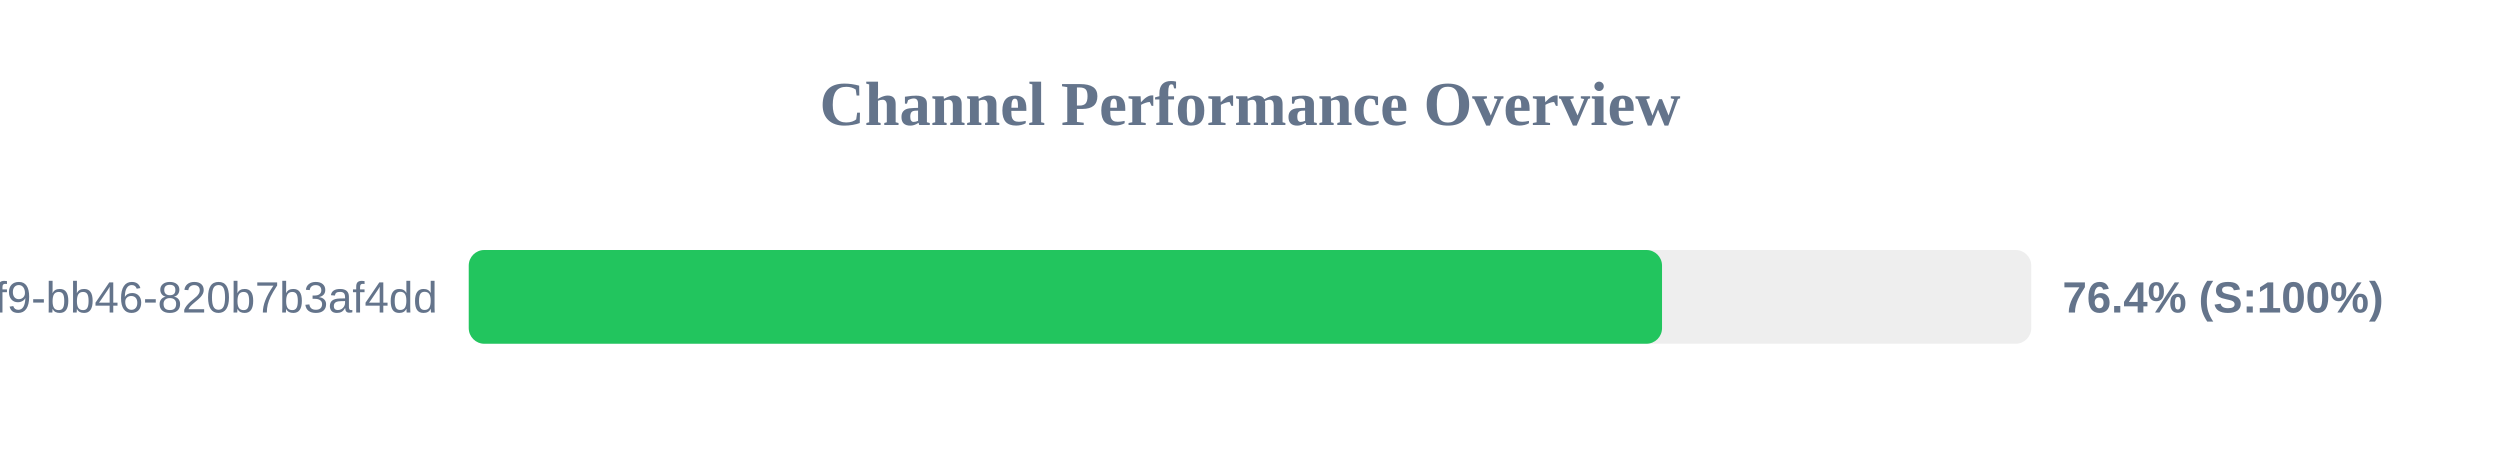
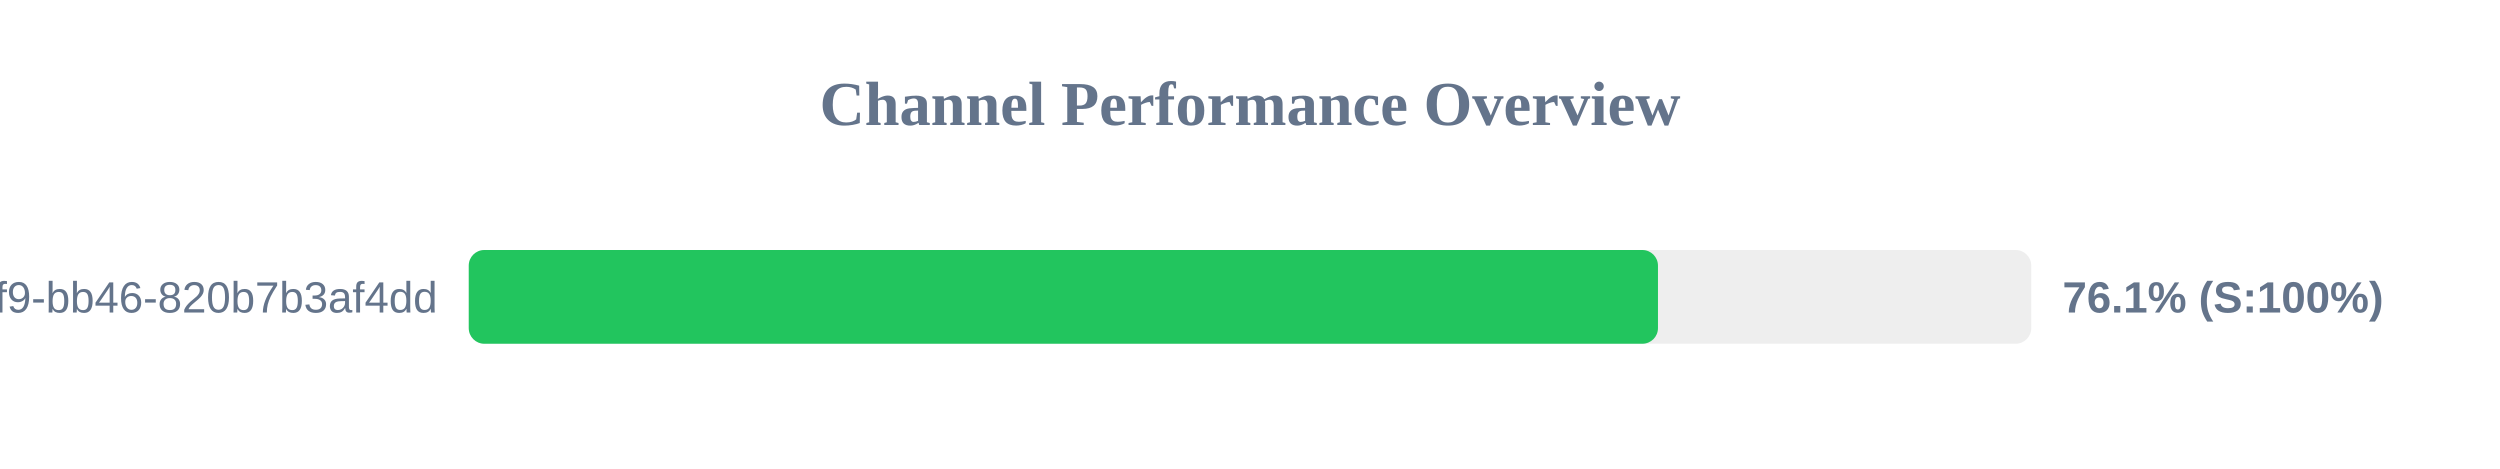
<svg xmlns="http://www.w3.org/2000/svg" width="800" height="150" version="1.1">
  <style>
        .row { font: 14px Arial; fill: #64748b; }
        .score { font: bold 14px Arial; fill: #64748b; }
    </style>
  <text x="400" y="40" text-anchor="middle" font-size="20px" font-weight="bold" fill="#64748b">Channel Performance Overview</text>
  <rect x="150" y="80" width="500" height="30" fill="#eee" rx="5" />
-   <rect x="150" y="80" width="381.85" height="30" fill="#22c55e" rx="5" />
+   <rect x="150" y="80" width="380.55" height="30" fill="#22c55e" rx="5" />
  <text x="140" y="100" text-anchor="end" class="row">?uuid=80b2ac81-ba69-41f9-bb46-820b7b3af4dd</text>
-   <text x="660" y="100" text-anchor="start" class="score">76.4% (S:100%)</text>
+   <text x="660" y="100" text-anchor="start" class="score">76.1% (S:100%)</text>
</svg>
